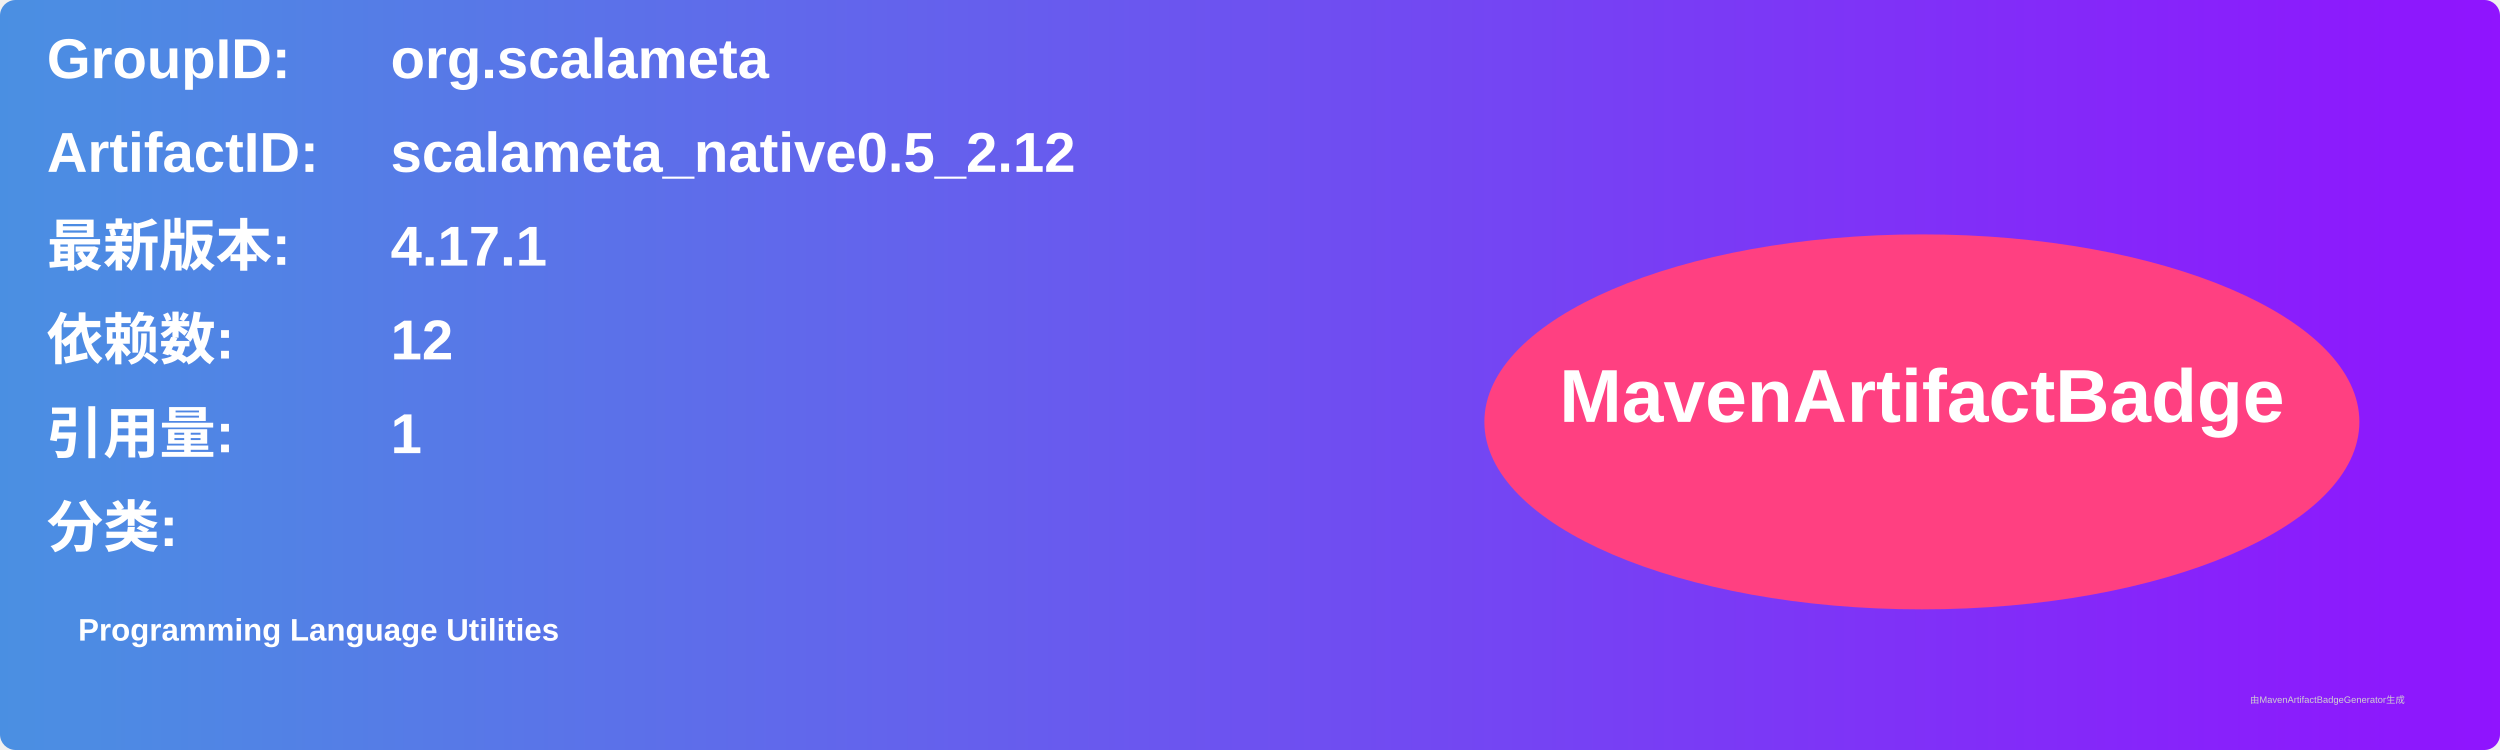
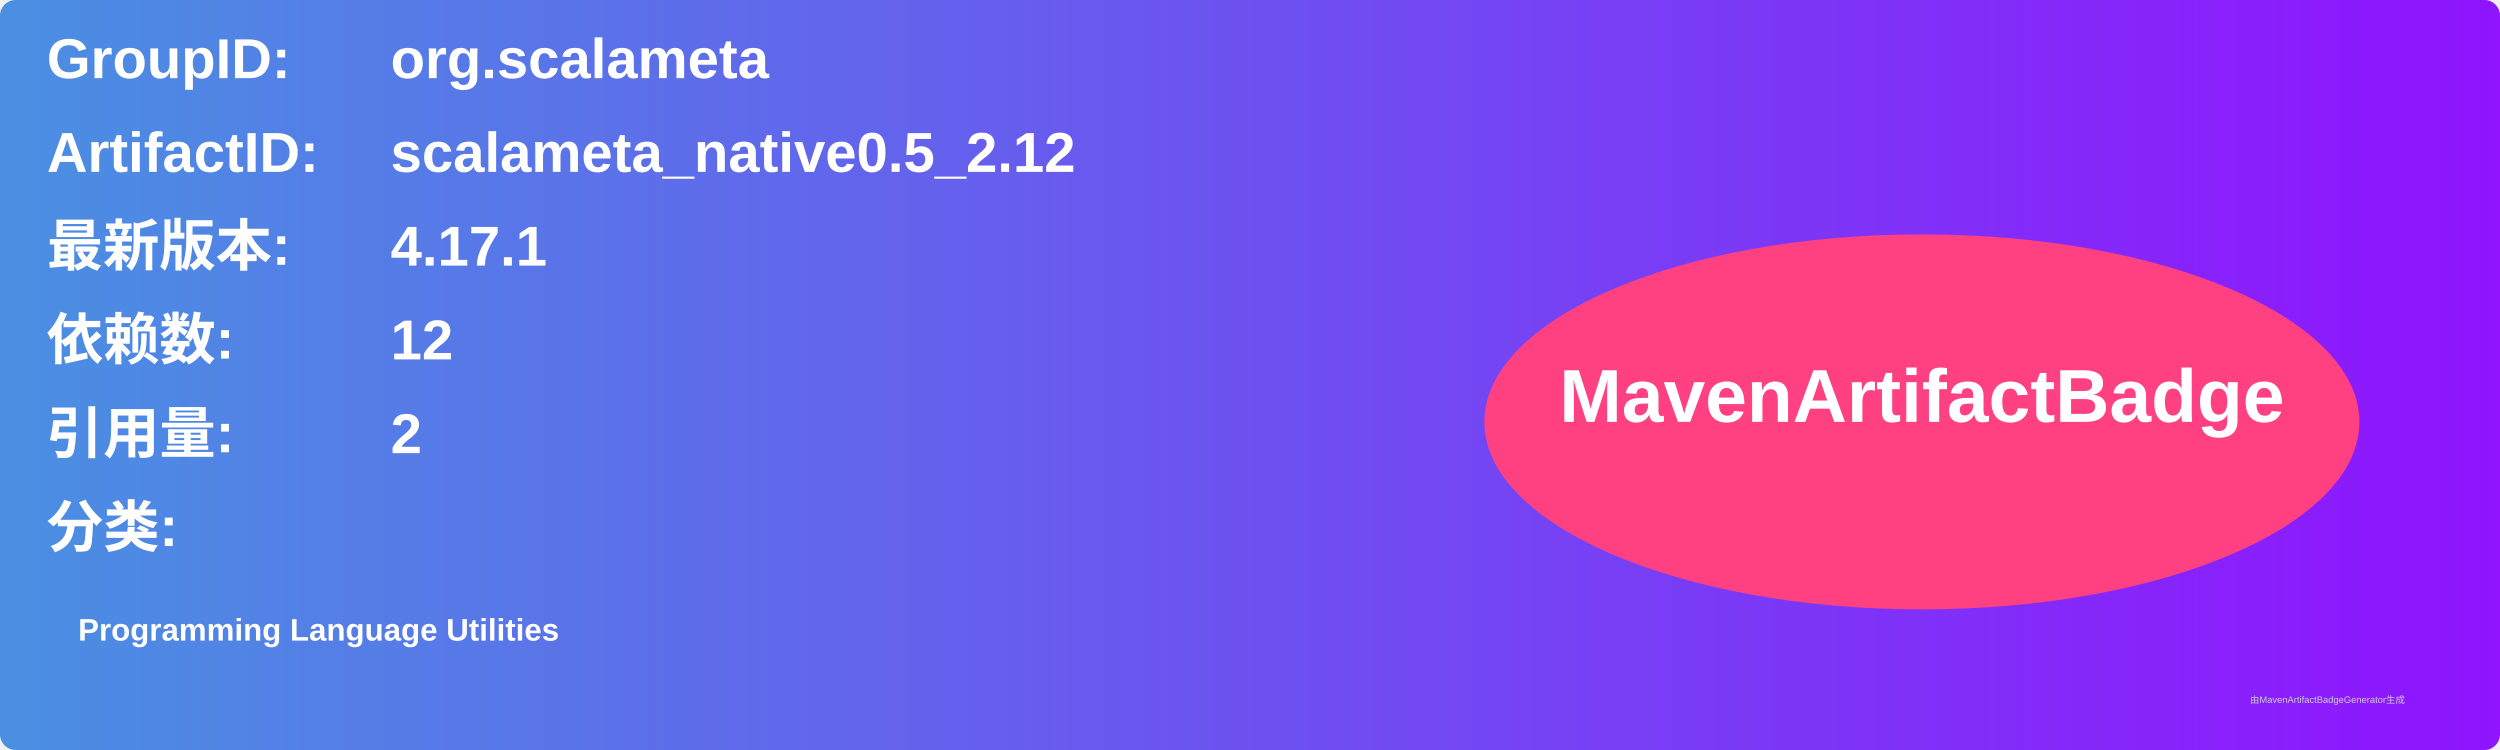
<svg xmlns="http://www.w3.org/2000/svg" width="800" height="240" viewBox="0 0 800 240">
  <linearGradient id="grad" x1="0%" y1="0%" x2="100%" y2="0%">
    <stop offset="0%" stop-color="#4a90e2" />
    <stop offset="100%" stop-color="#9013fe" />
  </linearGradient>
  <rect width="100%" height="100%" rx="5" ry="5" fill="url(#grad)" />
  <g transform="translate(15, 15)">
    <text x="0" y="10" font-family="Arial" font-size="18" fill="white" font-weight="bold" width="260">GroupID:</text>
    <text x="110" y="10" font-family="Arial" font-size="18" fill="white" font-weight="bold" width="460">org.scalameta</text>
    <text x="0" y="40" font-family="Arial" font-size="18" fill="white" font-weight="bold" width="260">ArtifactID:</text>
    <text x="110" y="40" font-family="Arial" font-size="18" fill="white" font-weight="bold" width="460">scalameta_native0.5_2.12</text>
    <text x="0" y="70" font-family="Arial" font-size="18" fill="white" font-weight="bold">最新版本:</text>
    <text x="110" y="70" font-family="Arial" font-size="18" fill="white" font-weight="bold">
      <tspan font-weight="bold">4.17.1</tspan>
    </text>
    <text x="0" y="100" font-family="Arial" font-size="18" fill="white" font-weight="bold">依赖数: </text>
    <text x="110" y="100" font-family="Arial" font-size="18" fill="white">
      <tspan font-weight="bold">12</tspan>
    </text>
    <text x="0" y="130" font-family="Arial" font-size="18" fill="white" font-weight="bold">引用量: </text>
    <text x="110" y="130" font-family="Arial" font-size="18" fill="white">
-       <tspan font-weight="bold">1</tspan>
+       <tspan font-weight="bold">2</tspan>
    </text>
    <text x="0" y="160" font-family="Arial" font-size="18" fill="white" font-weight="bold">分类:</text>
    <text x="10" y="190" font-family="Arial" font-size="10" fill="white">
      <tspan font-weight="bold">Programming Language Utilities</tspan>
    </text>
    <ellipse cx="600" cy="120" rx="140" ry="60" fill="#ff4081" />
    <text x="600" y="120" text-anchor="middle" font-family="Arial" font-size="24" fill="white" font-weight="bold">MavenArtifactBadge</text>
  </g>
  <text x="720" y="225" font-family="Arial" font-size="3" fill="#d0d0d0">由MavenArtifactBadgeGenerator生成</text>
</svg>
